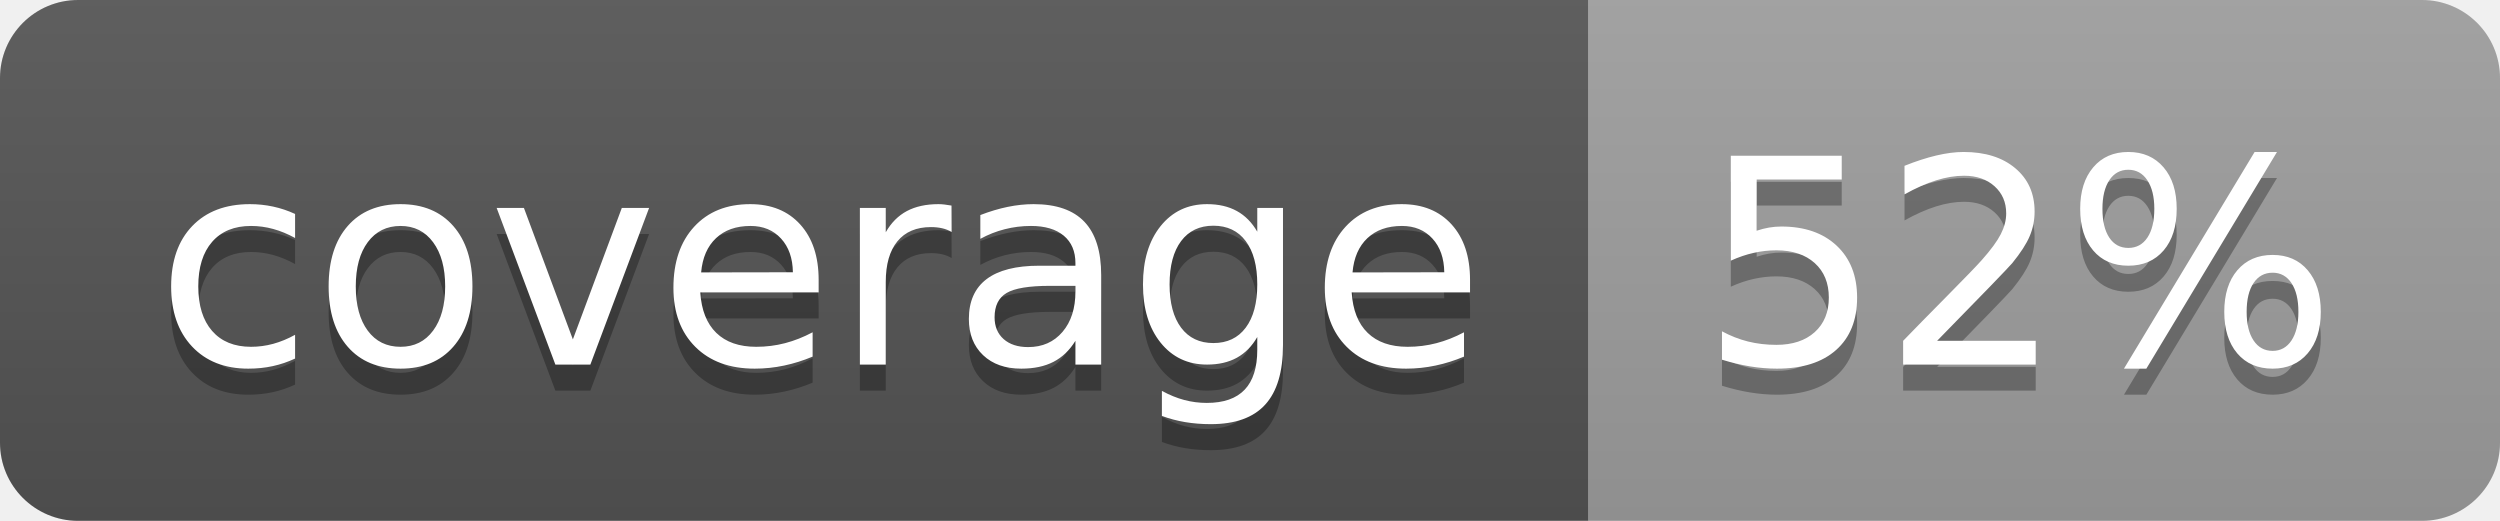
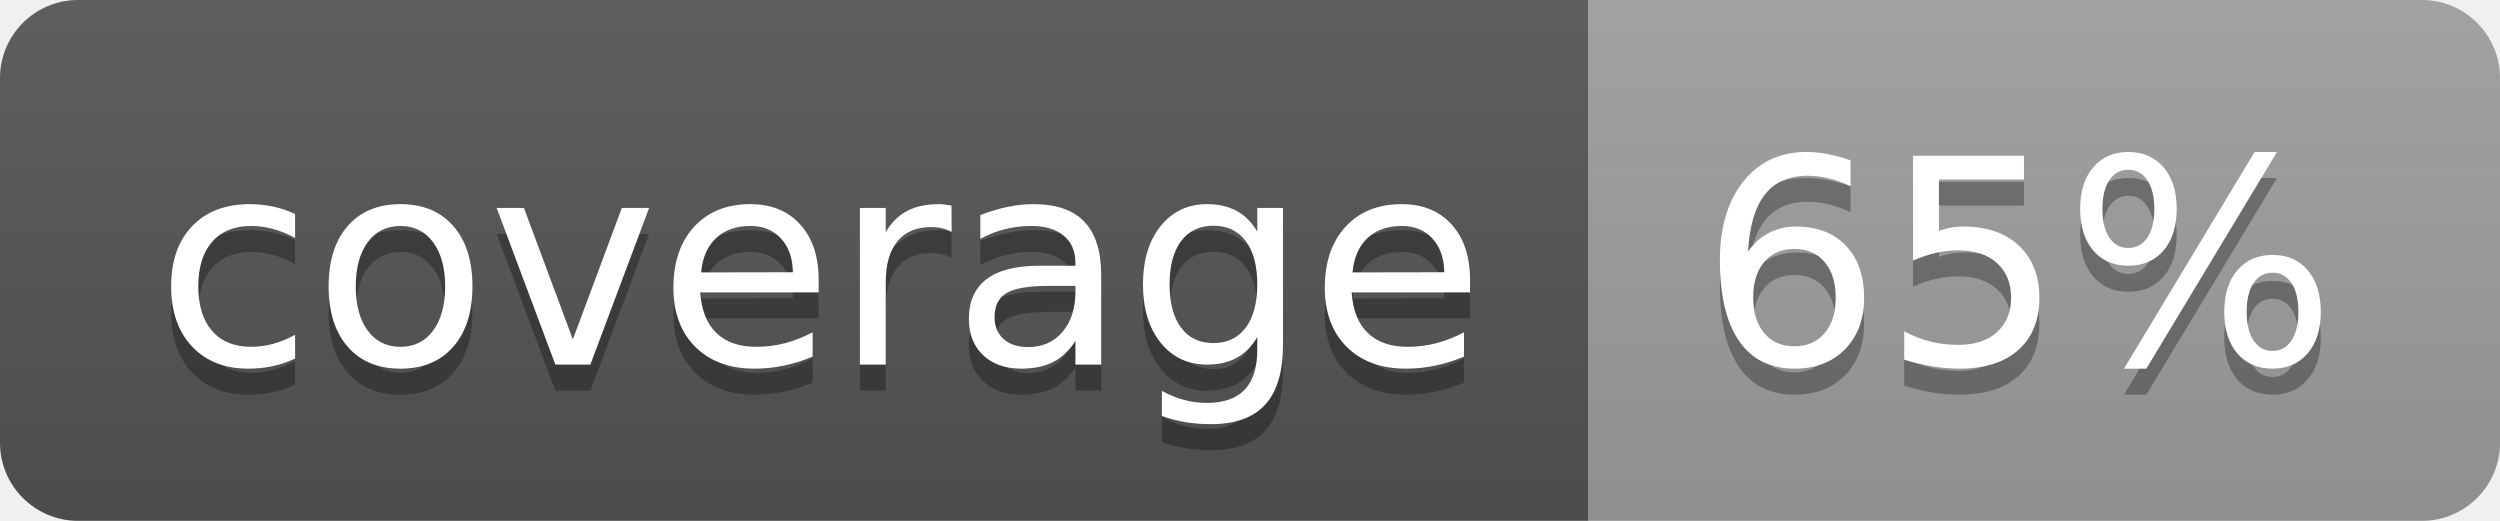
<svg xmlns="http://www.w3.org/2000/svg" width="96" height="20">
  <linearGradient id="b" x2="0" y2="100%">
    <stop offset="0" stop-color="#bbb" stop-opacity=".1" />
    <stop offset="1" stop-opacity=".1" />
  </linearGradient>
  <clipPath id="a">
    <rect width="96" height="20" rx="3" fill="#fff" />
  </clipPath>
  <g clip-path="url(#a)">
    <path fill="#555" d="M0 0h61v20H0z" />
    <path fill="#9F9F9F" d="M61 0h35v20H61z" />
    <path fill="url(#b)" d="M0 0h96v20H0z" />
  </g>
  <g fill="#fff" text-anchor="middle" font-family="DejaVu Sans,Verdana,Geneva,sans-serif" font-size="110">
    <text x="315" y="150" fill="#010101" fill-opacity=".3" transform="scale(.1)" textLength="510">coverage</text>
    <text x="315" y="140" transform="scale(.1)" textLength="510">coverage</text>
-     <text x="775" y="150" fill="#010101" fill-opacity=".3" transform="scale(.1)" textLength="250">52%</text>
-     <text x="775" y="140" transform="scale(.1)" textLength="250">52%</text>
+     <text x="775" y="150" fill="#010101" fill-opacity=".3" transform="scale(.1)" textLength="250">65%</text>
+     <text x="775" y="140" transform="scale(.1)" textLength="250">65%</text>
  </g>
</svg>
